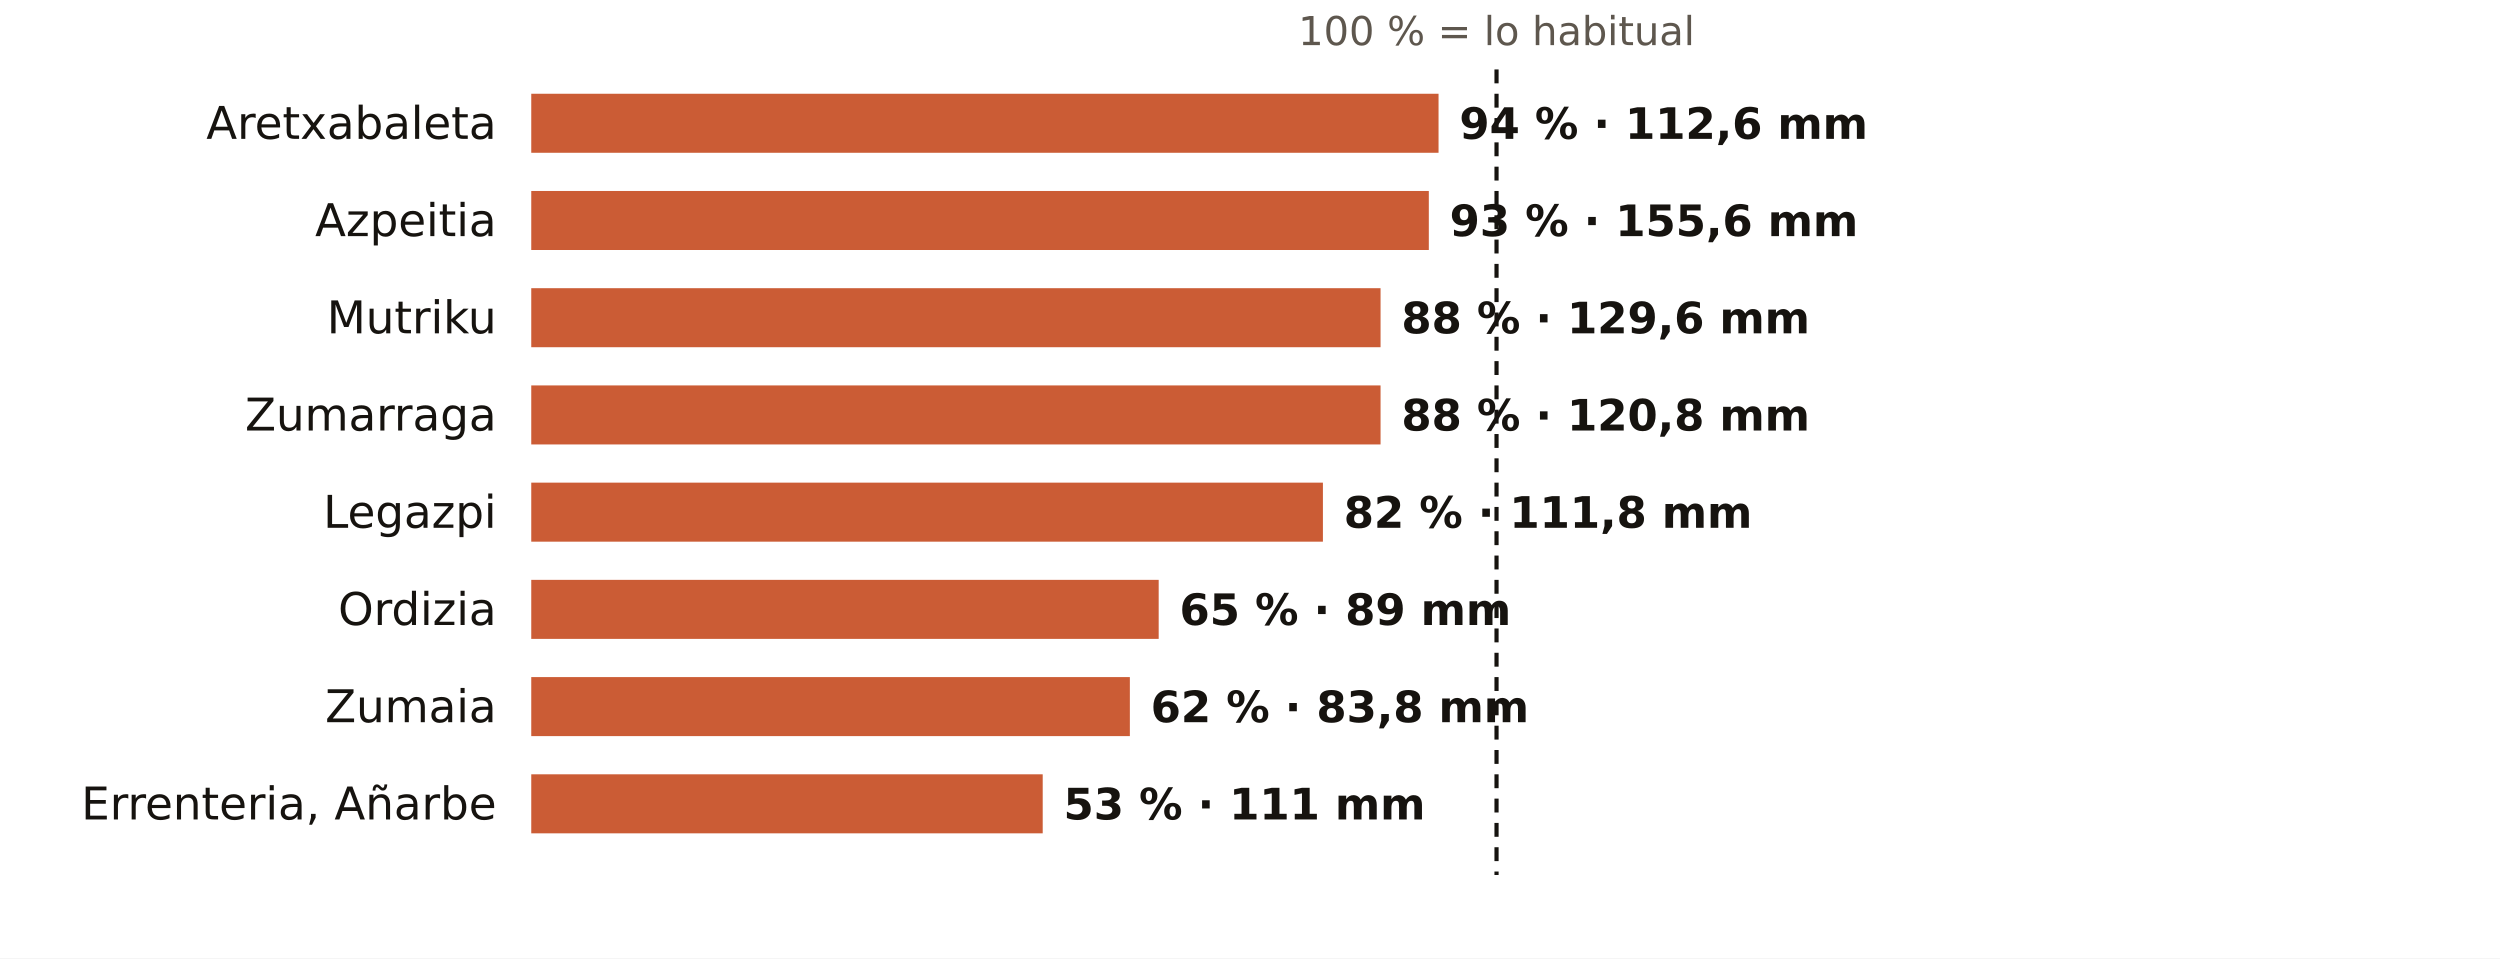
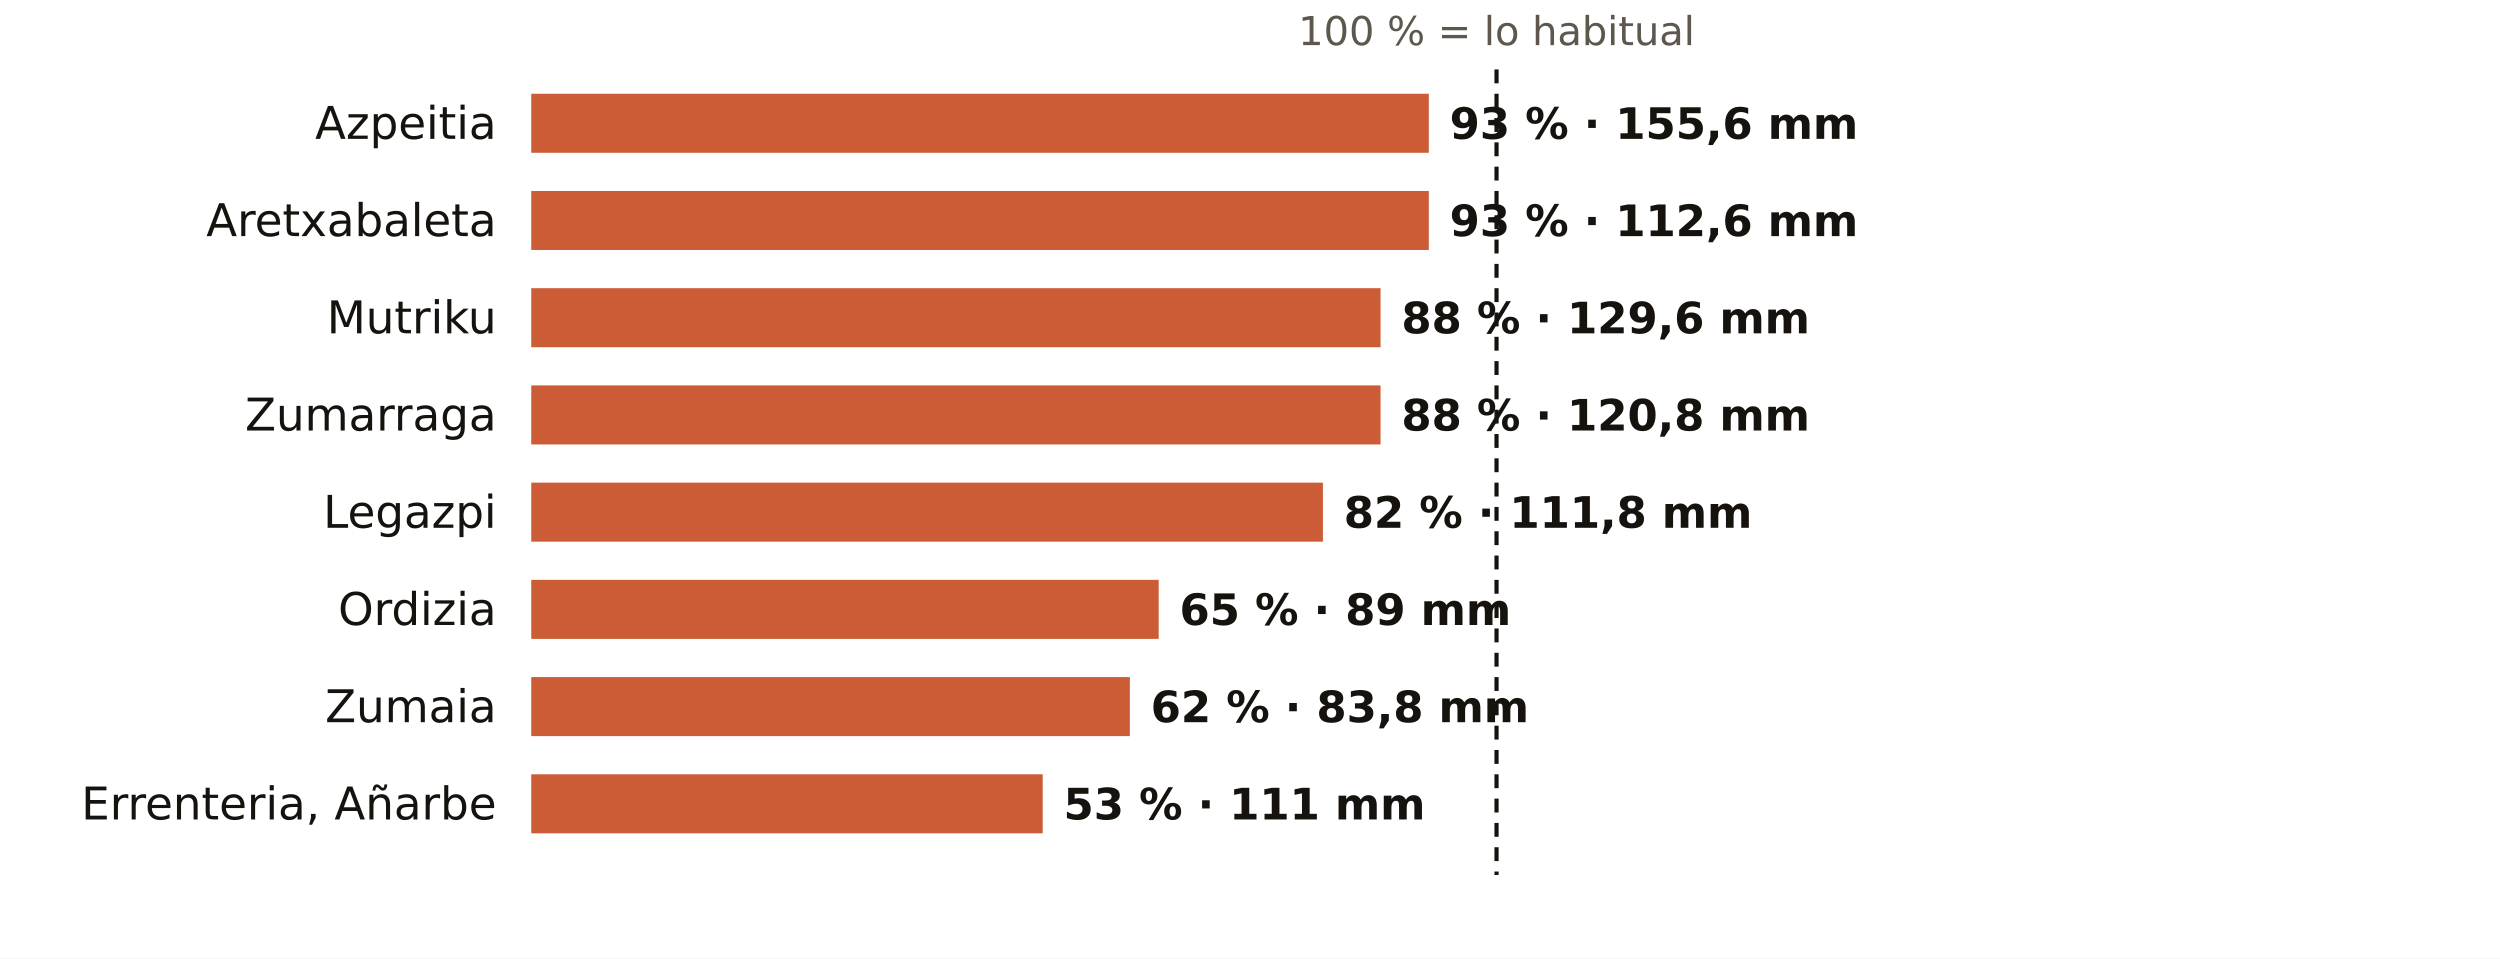
<svg xmlns="http://www.w3.org/2000/svg" viewBox="0 0 720 276" width="720" height="276" role="img" aria-label="El otoño en los pluviómetros de AEMET de Gipuzkoa: % de lo habitual">
  <rect width="720" height="276" fill="#FFFFFF" />
  <text x="431.0" y="13.0" font-size="11.5" fill="#5E574E" text-anchor="middle" font-weight="400" font-family="Public Sans, DejaVu Sans, Arial, sans-serif">100 % = lo habitual</text>
-   <text x="143.0" y="40.0" font-size="13" fill="#16130F" text-anchor="end" font-weight="500" font-family="Public Sans, DejaVu Sans, Arial, sans-serif">Aretxabaleta</text>
-   <rect x="153" y="27" width="261.3" height="17" fill="#C4461A" opacity="0.88" />
-   <text x="420.3" y="40.0" font-size="12.5" fill="#16130F" text-anchor="start" font-weight="600" font-family="Public Sans, DejaVu Sans, Arial, sans-serif">94 % · 112,6 mm</text>
-   <text x="143.0" y="68.0" font-size="13" fill="#16130F" text-anchor="end" font-weight="500" font-family="Public Sans, DejaVu Sans, Arial, sans-serif">Azpeitia</text>
+   <text x="143.0" y="40.0" font-size="13" fill="#16130F" text-anchor="end" font-weight="500" font-family="Public Sans, DejaVu Sans, Arial, sans-serif">Azpeitia</text>
+   <rect x="153" y="27" width="258.5" height="17" fill="#C4461A" opacity="0.88" />
+   <text x="417.5" y="40.0" font-size="12.5" fill="#16130F" text-anchor="start" font-weight="600" font-family="Public Sans, DejaVu Sans, Arial, sans-serif">93 % · 155,6 mm</text>
+   <text x="143.0" y="68.0" font-size="13" fill="#16130F" text-anchor="end" font-weight="500" font-family="Public Sans, DejaVu Sans, Arial, sans-serif">Aretxabaleta</text>
  <rect x="153" y="55" width="258.5" height="17" fill="#C4461A" opacity="0.88" />
-   <text x="417.5" y="68.0" font-size="12.5" fill="#16130F" text-anchor="start" font-weight="600" font-family="Public Sans, DejaVu Sans, Arial, sans-serif">93 % · 155,6 mm</text>
+   <text x="417.5" y="68.0" font-size="12.5" fill="#16130F" text-anchor="start" font-weight="600" font-family="Public Sans, DejaVu Sans, Arial, sans-serif">93 % · 112,6 mm</text>
  <text x="143.0" y="96.0" font-size="13" fill="#16130F" text-anchor="end" font-weight="500" font-family="Public Sans, DejaVu Sans, Arial, sans-serif">Mutriku</text>
  <rect x="153" y="83" width="244.6" height="17" fill="#C4461A" opacity="0.88" />
  <text x="403.6" y="96.0" font-size="12.5" fill="#16130F" text-anchor="start" font-weight="600" font-family="Public Sans, DejaVu Sans, Arial, sans-serif">88 % · 129,6 mm</text>
  <text x="143.0" y="124.0" font-size="13" fill="#16130F" text-anchor="end" font-weight="500" font-family="Public Sans, DejaVu Sans, Arial, sans-serif">Zumarraga</text>
  <rect x="153" y="111" width="244.6" height="17" fill="#C4461A" opacity="0.88" />
  <text x="403.6" y="124.0" font-size="12.5" fill="#16130F" text-anchor="start" font-weight="600" font-family="Public Sans, DejaVu Sans, Arial, sans-serif">88 % · 120,8 mm</text>
  <text x="143.0" y="152.0" font-size="13" fill="#16130F" text-anchor="end" font-weight="500" font-family="Public Sans, DejaVu Sans, Arial, sans-serif">Legazpi</text>
  <rect x="153" y="139" width="228.0" height="17" fill="#C4461A" opacity="0.88" />
  <text x="387.0" y="152.0" font-size="12.5" fill="#16130F" text-anchor="start" font-weight="600" font-family="Public Sans, DejaVu Sans, Arial, sans-serif">82 % · 111,8 mm</text>
  <text x="143.0" y="180.0" font-size="13" fill="#16130F" text-anchor="end" font-weight="500" font-family="Public Sans, DejaVu Sans, Arial, sans-serif">Ordizia</text>
  <rect x="153" y="167" width="180.7" height="17" fill="#C4461A" opacity="0.88" />
  <text x="339.7" y="180.0" font-size="12.5" fill="#16130F" text-anchor="start" font-weight="600" font-family="Public Sans, DejaVu Sans, Arial, sans-serif">65 % · 89 mm</text>
  <text x="143.0" y="208.0" font-size="13" fill="#16130F" text-anchor="end" font-weight="500" font-family="Public Sans, DejaVu Sans, Arial, sans-serif">Zumaia</text>
  <rect x="153" y="195" width="172.4" height="17" fill="#C4461A" opacity="0.88" />
  <text x="331.4" y="208.0" font-size="12.5" fill="#16130F" text-anchor="start" font-weight="600" font-family="Public Sans, DejaVu Sans, Arial, sans-serif">62 % · 83,8 mm</text>
  <text x="143.0" y="236.0" font-size="13" fill="#16130F" text-anchor="end" font-weight="500" font-family="Public Sans, DejaVu Sans, Arial, sans-serif">Errenteria, Añarbe</text>
  <rect x="153" y="223" width="147.3" height="17" fill="#C4461A" opacity="0.88" />
  <text x="306.3" y="236.0" font-size="12.5" fill="#16130F" text-anchor="start" font-weight="600" font-family="Public Sans, DejaVu Sans, Arial, sans-serif">53 % · 111 mm</text>
  <line x1="431.0" x2="431.0" y1="20" y2="252" stroke="#16130F" stroke-width="1.2" stroke-dasharray="4 3" />
</svg>
